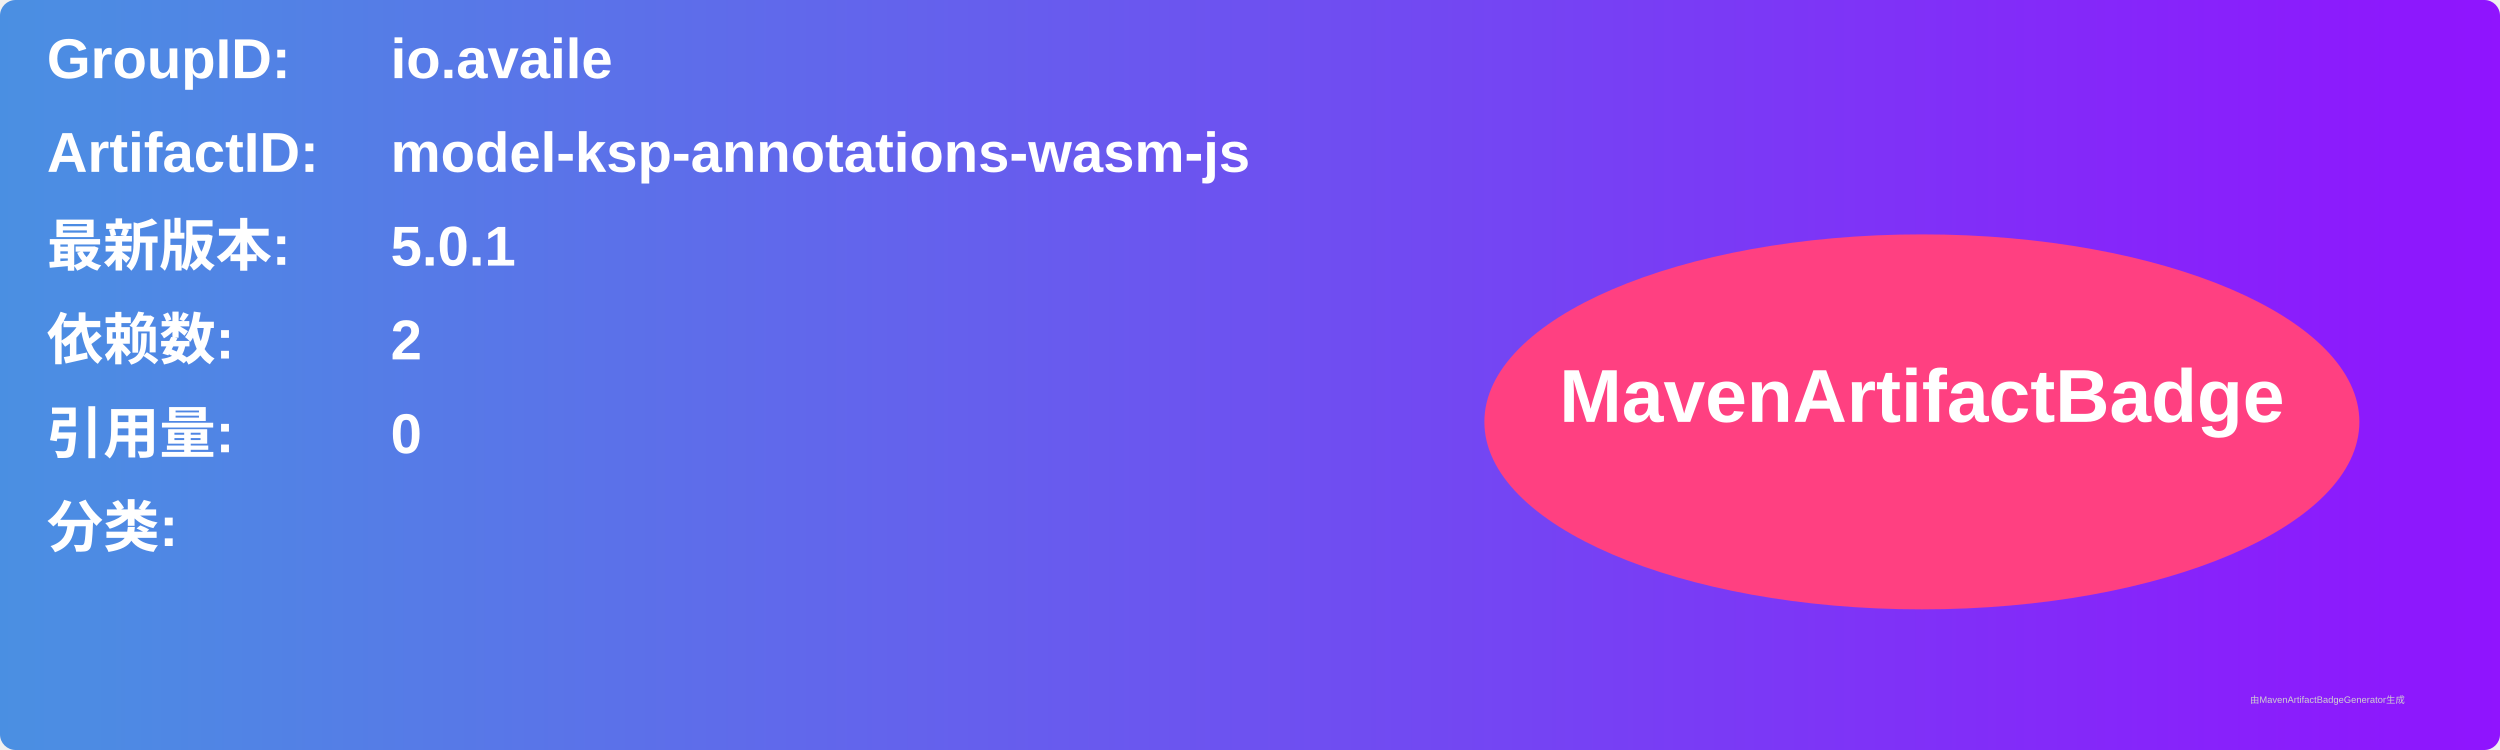
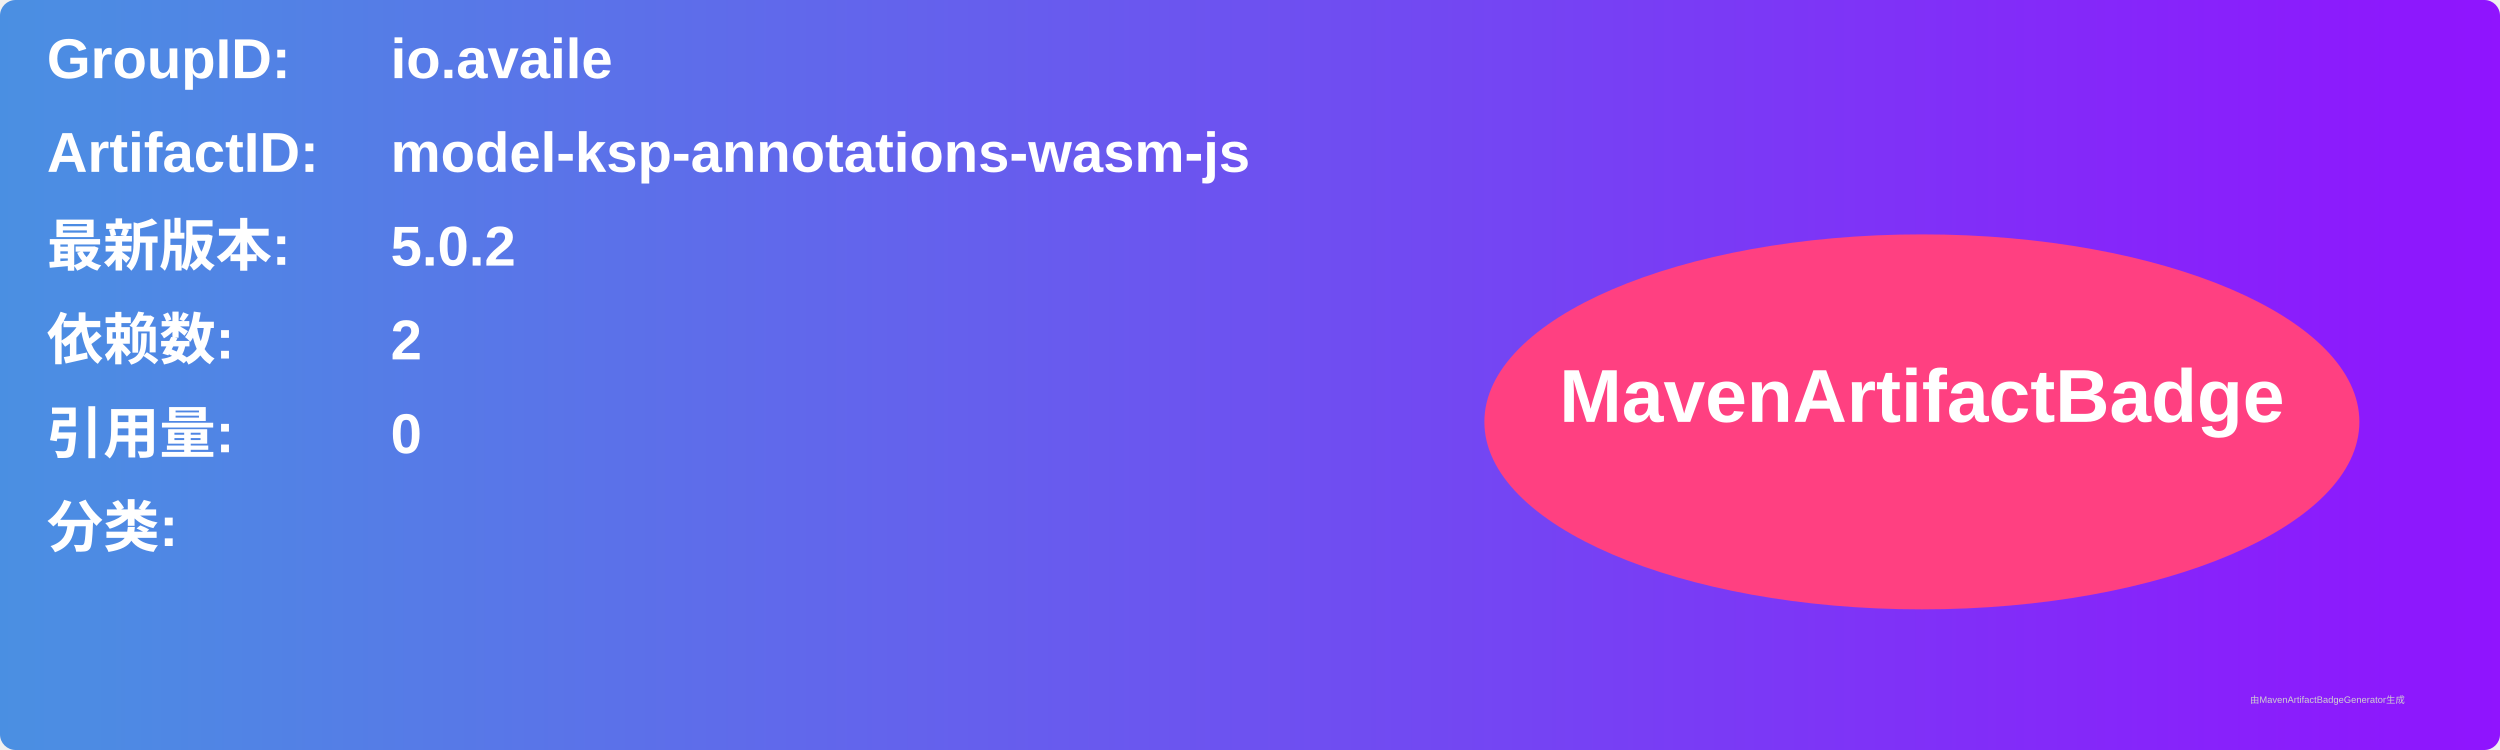
<svg xmlns="http://www.w3.org/2000/svg" width="800" height="240" viewBox="0 0 800 240">
  <linearGradient id="grad" x1="0%" y1="0%" x2="100%" y2="0%">
    <stop offset="0%" stop-color="#4a90e2" />
    <stop offset="100%" stop-color="#9013fe" />
  </linearGradient>
  <rect width="100%" height="100%" rx="5" ry="5" fill="url(#grad)" />
  <g transform="translate(15, 15)">
    <text x="0" y="10" font-family="Arial" font-size="18" fill="white" font-weight="bold" width="260">GroupID:</text>
    <text x="110" y="10" font-family="Arial" font-size="18" fill="white" font-weight="bold" width="460">io.availe</text>
    <text x="0" y="40" font-family="Arial" font-size="18" fill="white" font-weight="bold" width="260">ArtifactID:</text>
    <text x="110" y="40" font-family="Arial" font-size="18" fill="white" font-weight="bold" width="460">model-ksp-annotations-wasm-js</text>
    <text x="0" y="70" font-family="Arial" font-size="18" fill="white" font-weight="bold">最新版本:</text>
    <text x="110" y="70" font-family="Arial" font-size="18" fill="white" font-weight="bold">
-       <tspan font-weight="bold">5.0.1</tspan>
+       <tspan font-weight="bold">5.0.2</tspan>
    </text>
    <text x="0" y="100" font-family="Arial" font-size="18" fill="white" font-weight="bold">依赖数: </text>
    <text x="110" y="100" font-family="Arial" font-size="18" fill="white">
      <tspan font-weight="bold">2</tspan>
    </text>
    <text x="0" y="130" font-family="Arial" font-size="18" fill="white" font-weight="bold">引用量: </text>
    <text x="110" y="130" font-family="Arial" font-size="18" fill="white">
      <tspan font-weight="bold">0</tspan>
    </text>
    <text x="0" y="160" font-family="Arial" font-size="18" fill="white" font-weight="bold">分类:</text>
    <text x="10" y="190" font-family="Arial" font-size="10" fill="white">
      <tspan font-weight="bold" />
    </text>
    <ellipse cx="600" cy="120" rx="140" ry="60" fill="#ff4081" />
    <text x="600" y="120" text-anchor="middle" font-family="Arial" font-size="24" fill="white" font-weight="bold">MavenArtifactBadge</text>
  </g>
  <text x="720" y="225" font-family="Arial" font-size="3" fill="#d0d0d0">由MavenArtifactBadgeGenerator生成</text>
</svg>
